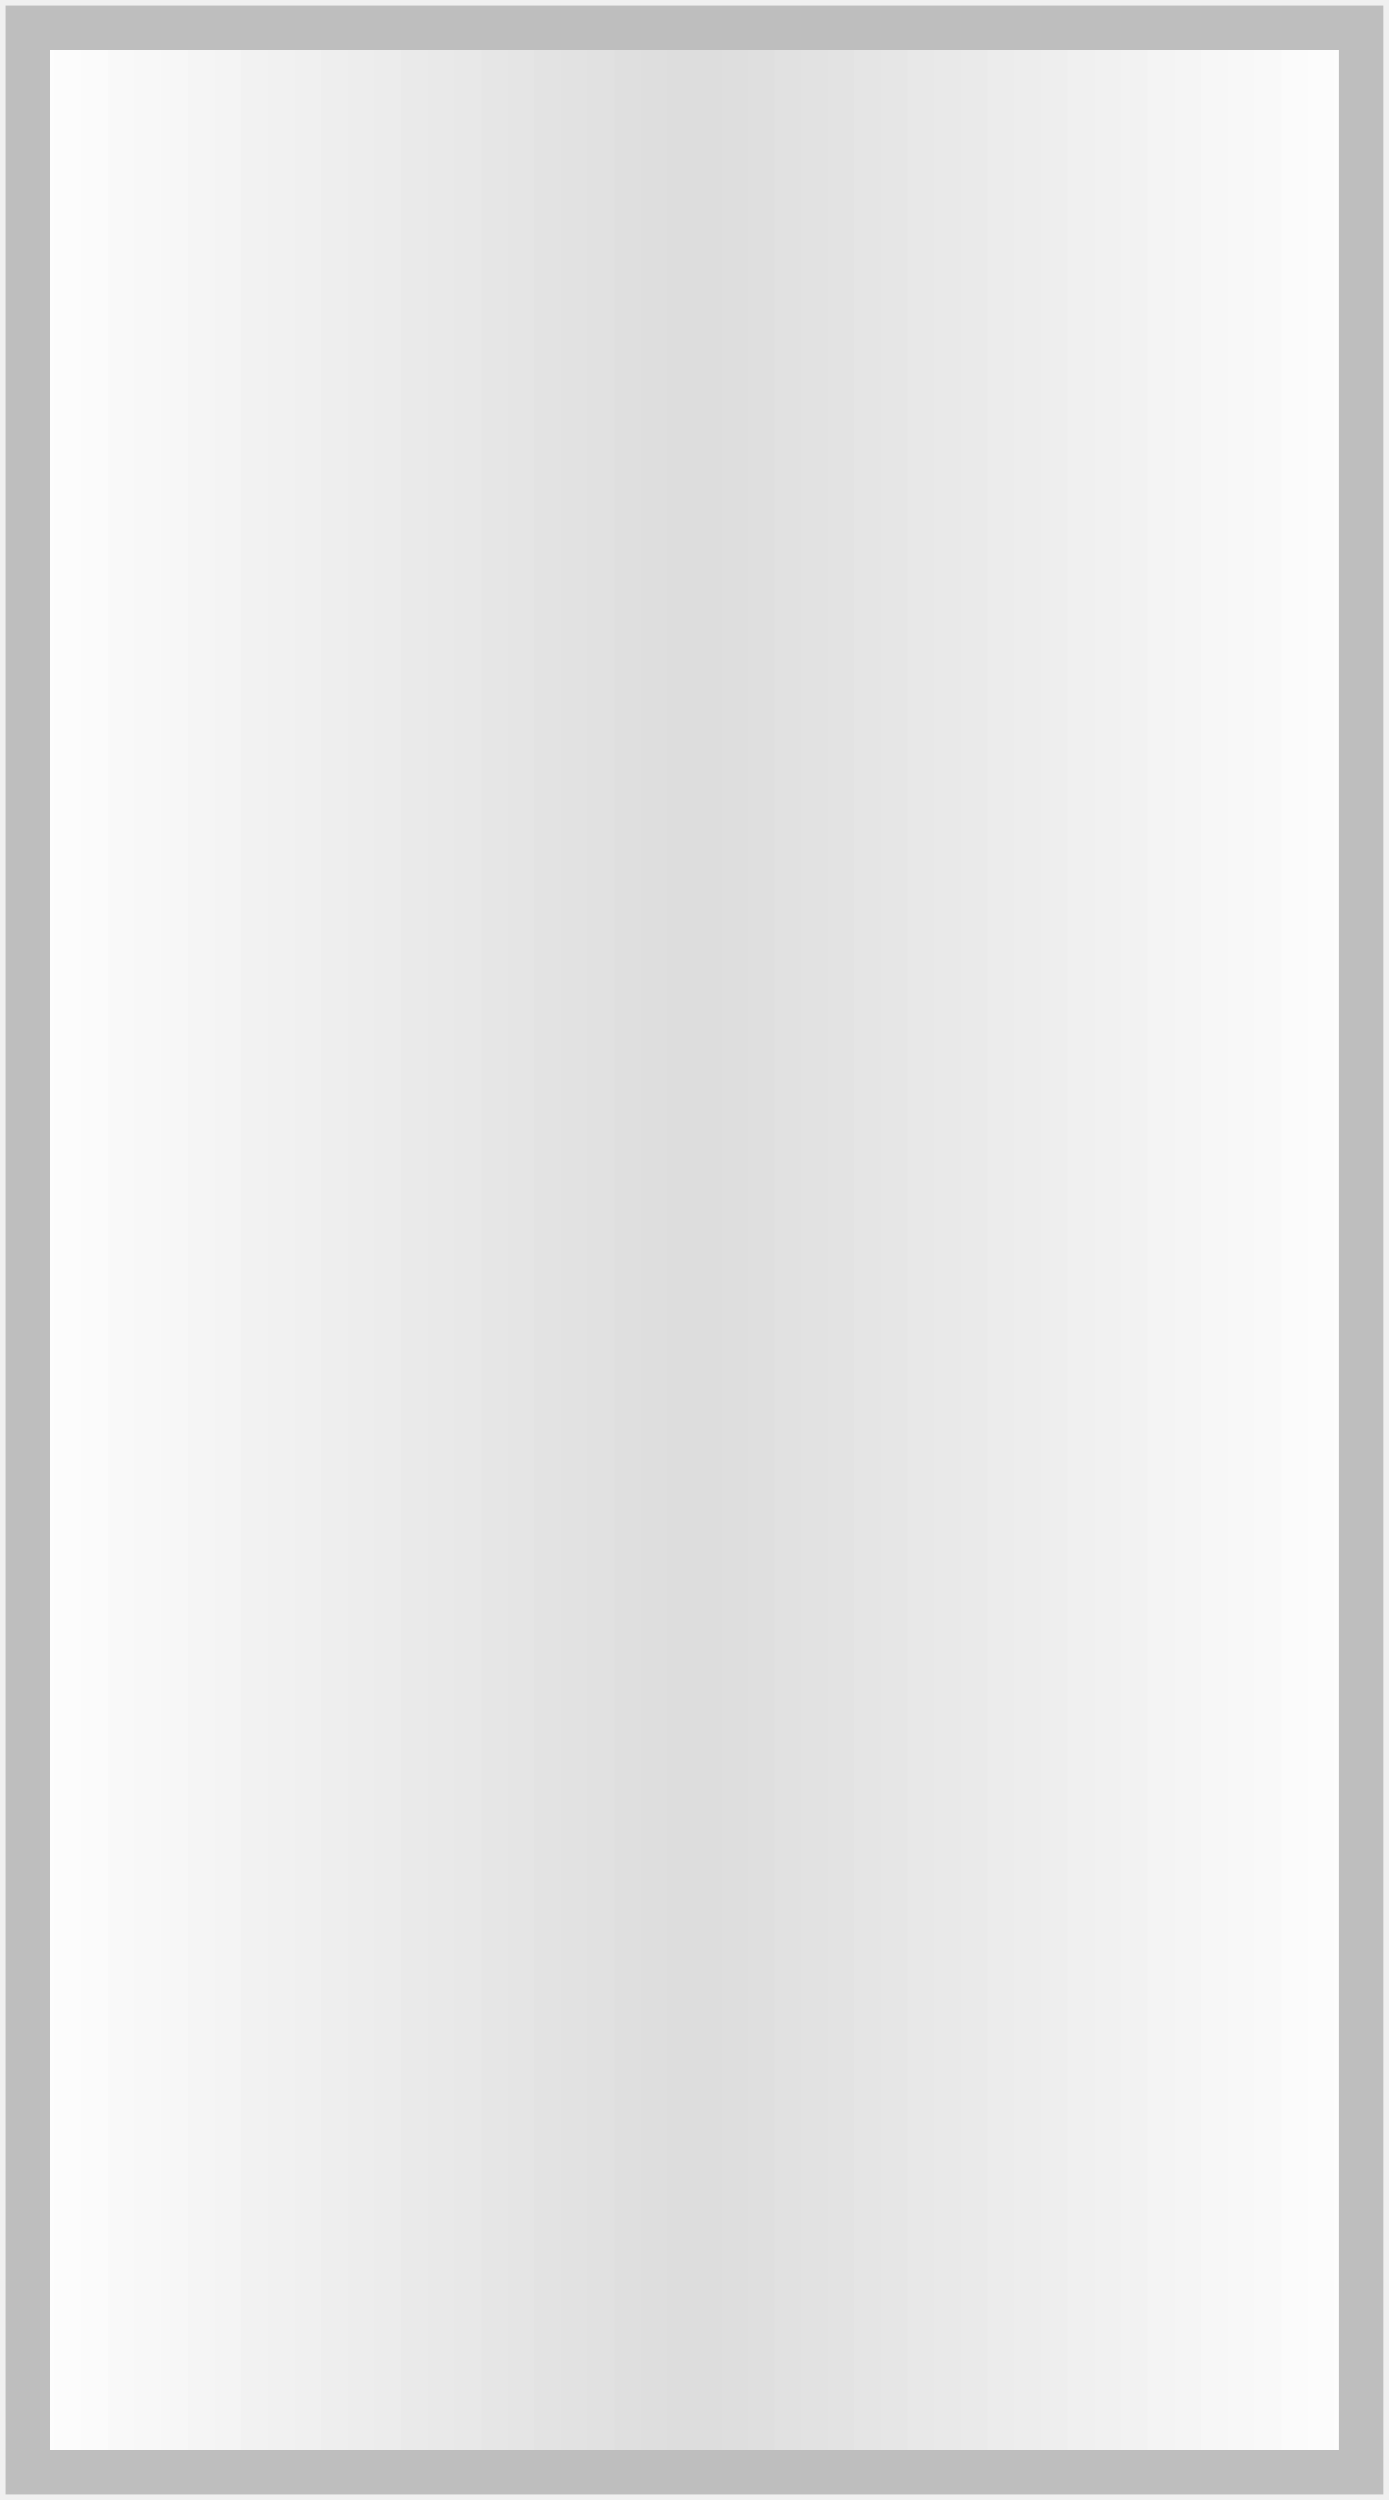
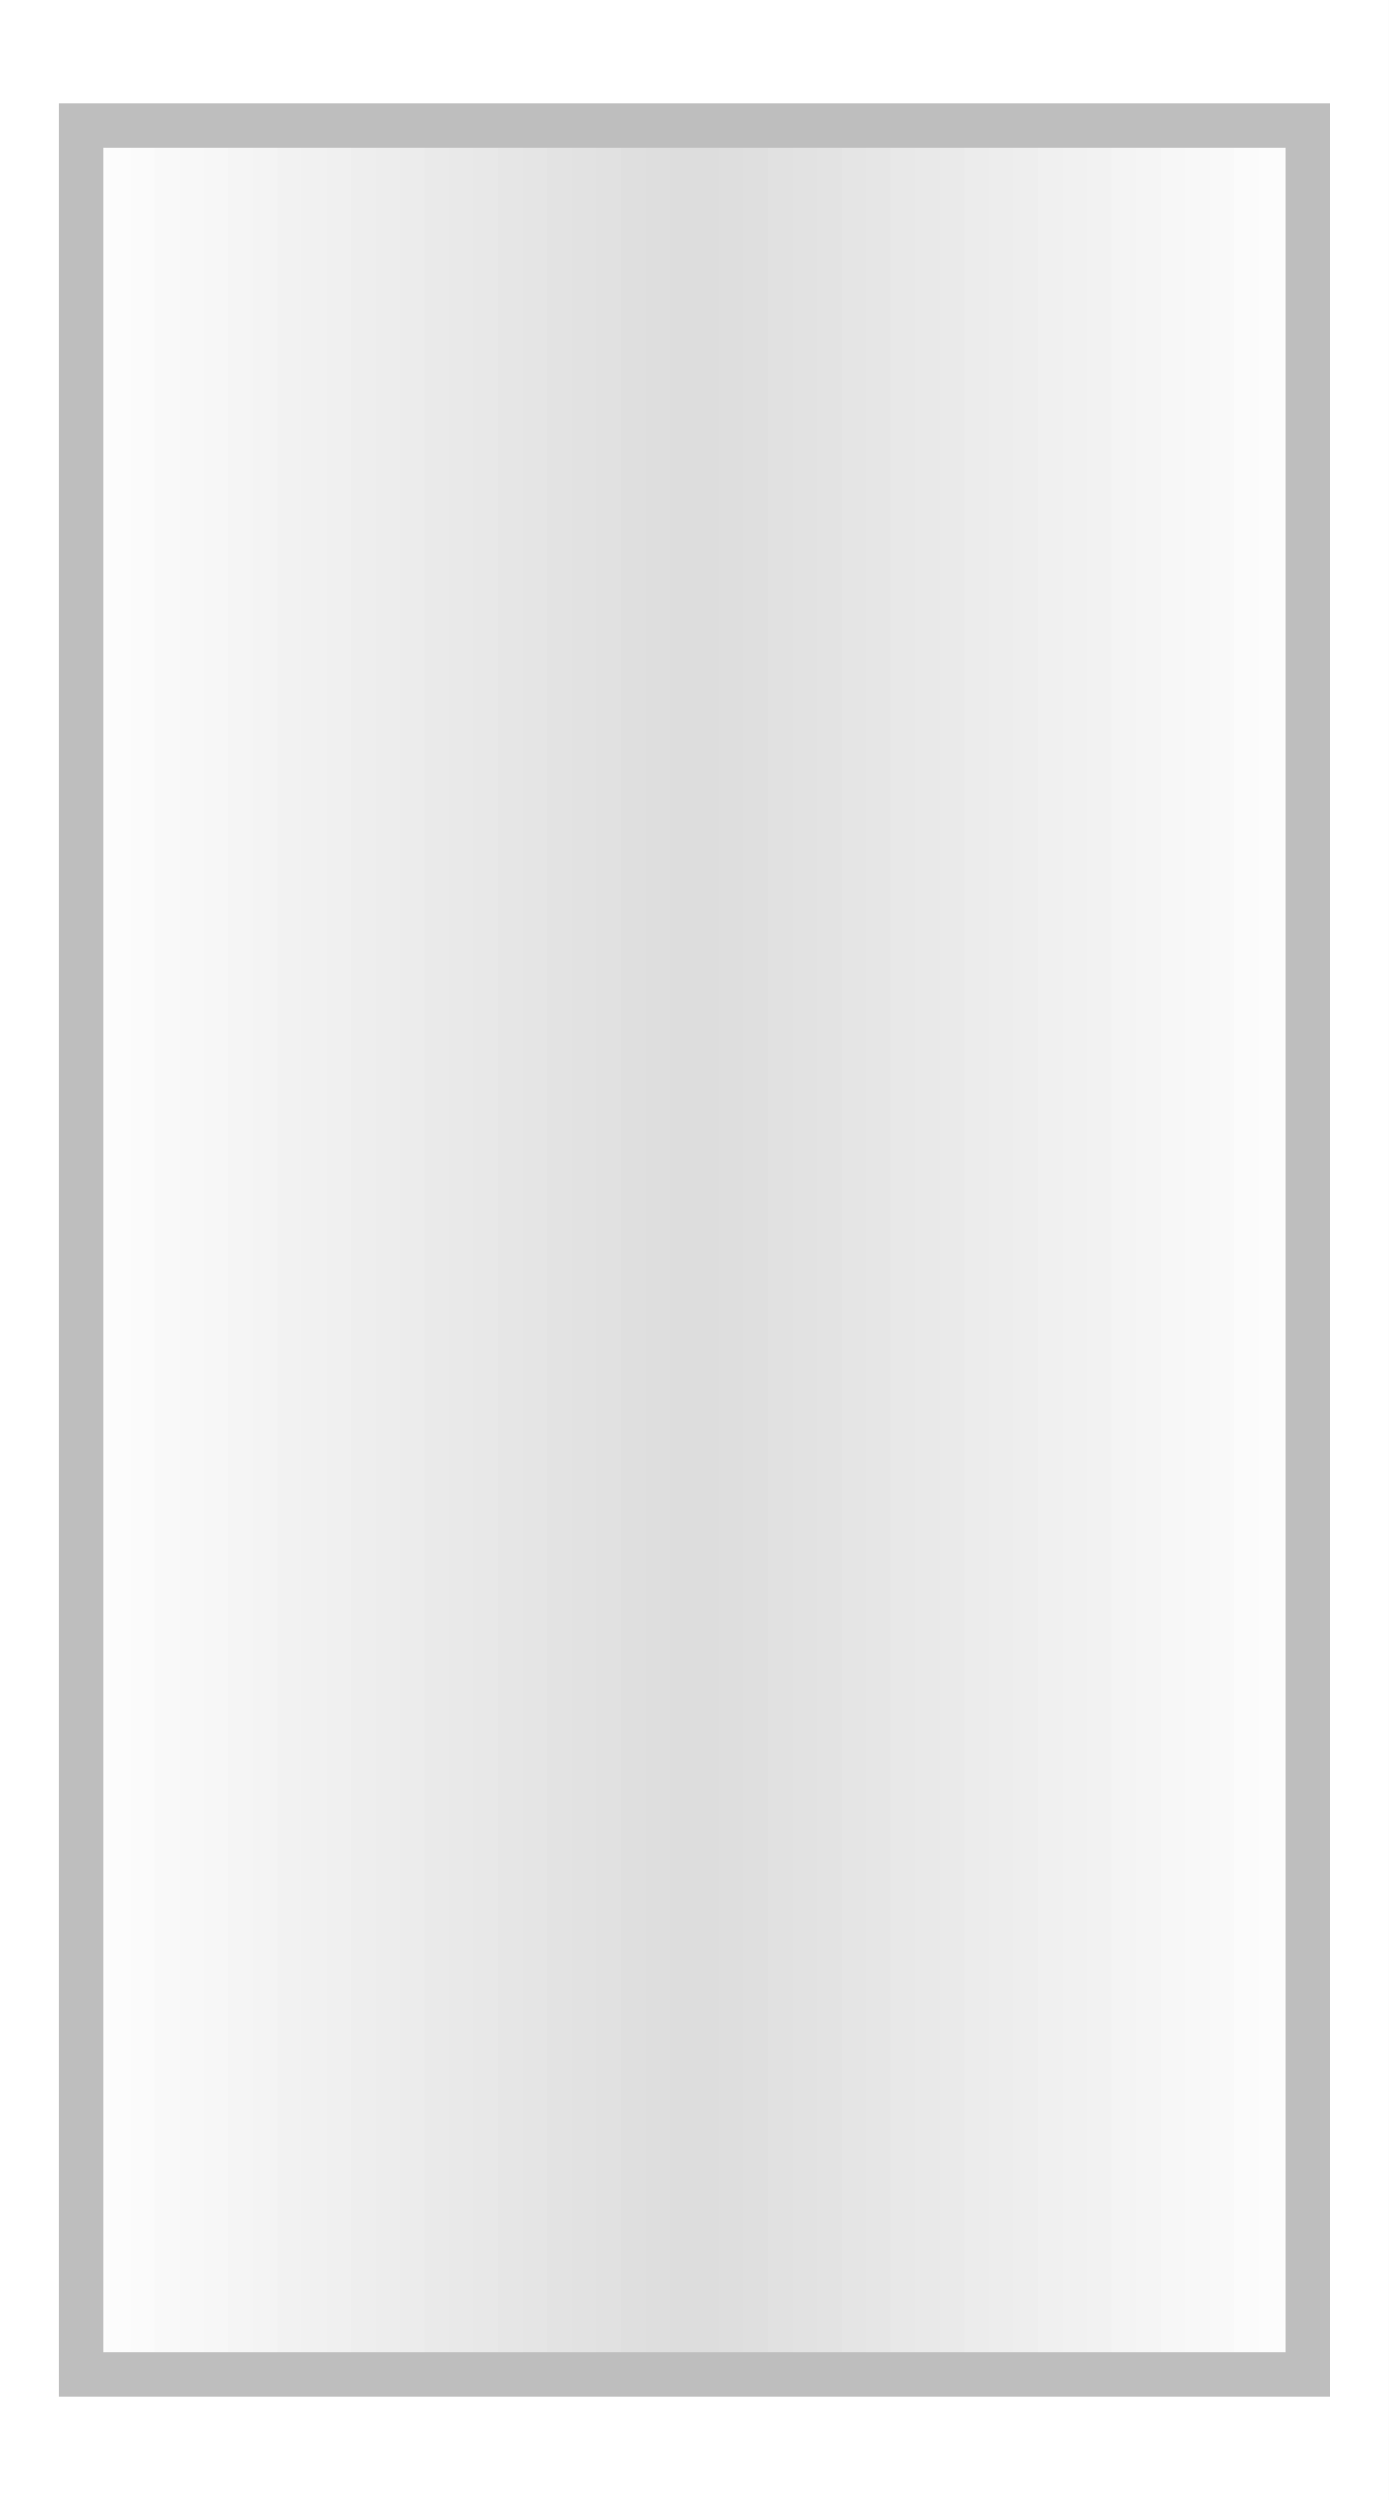
<svg xmlns="http://www.w3.org/2000/svg" width="25" height="45" viewBox="0 0 25 45">
  <defs>
    <clipPath id="innerRect">
-       <rect x="0.5" y="0.5" width="24" height="44" />
+       <rect x="1.46" y="2.26" width="22.08" height="40.48" />
    </clipPath>
  </defs>
-   <rect x="0.500" y="0.500" width="0.504" height="44.000" fill="#fdfdfd" stroke="none" />
-   <rect x="0.980" y="0.500" width="0.504" height="44.000" fill="#fcfcfc" stroke="none" />
-   <rect x="1.460" y="0.500" width="0.504" height="44.000" fill="#fbfbfb" stroke="none" />
-   <rect x="1.940" y="0.500" width="0.504" height="44.000" fill="#f9f9f9" stroke="none" />
-   <rect x="2.420" y="0.500" width="0.504" height="44.000" fill="#f8f8f8" stroke="none" />
-   <rect x="2.900" y="0.500" width="0.504" height="44.000" fill="#f7f7f7" stroke="none" />
-   <rect x="3.380" y="0.500" width="0.504" height="44.000" fill="#f5f5f5" stroke="none" />
-   <rect x="3.860" y="0.500" width="0.504" height="44.000" fill="#f4f4f4" stroke="none" />
-   <rect x="4.340" y="0.500" width="0.504" height="44.000" fill="#f2f2f2" stroke="none" />
-   <rect x="4.820" y="0.500" width="0.504" height="44.000" fill="#f1f1f1" stroke="none" />
-   <rect x="5.300" y="0.500" width="0.504" height="44.000" fill="#f0f0f0" stroke="none" />
-   <rect x="5.780" y="0.500" width="0.504" height="44.000" fill="#eeeeee" stroke="none" />
-   <rect x="6.260" y="0.500" width="0.504" height="44.000" fill="#ededed" stroke="none" />
-   <rect x="6.740" y="0.500" width="0.504" height="44.000" fill="#ececec" stroke="none" />
-   <rect x="7.220" y="0.500" width="0.504" height="44.000" fill="#eaeaea" stroke="none" />
-   <rect x="7.700" y="0.500" width="0.504" height="44.000" fill="#e9e9e9" stroke="none" />
-   <rect x="8.180" y="0.500" width="0.504" height="44.000" fill="#e8e8e8" stroke="none" />
-   <rect x="8.660" y="0.500" width="0.504" height="44.000" fill="#e6e6e6" stroke="none" />
-   <rect x="9.140" y="0.500" width="0.504" height="44.000" fill="#e5e5e5" stroke="none" />
-   <rect x="9.620" y="0.500" width="0.504" height="44.000" fill="#e3e3e3" stroke="none" />
-   <rect x="10.100" y="0.500" width="0.504" height="44.000" fill="#e2e2e2" stroke="none" />
-   <rect x="10.580" y="0.500" width="0.504" height="44.000" fill="#e1e1e1" stroke="none" />
-   <rect x="11.060" y="0.500" width="0.504" height="44.000" fill="#dfdfdf" stroke="none" />
-   <rect x="11.540" y="0.500" width="0.504" height="44.000" fill="#dedede" stroke="none" />
-   <rect x="12.020" y="0.500" width="0.504" height="44.000" fill="#dddddd" stroke="none" />
-   <rect x="12.500" y="0.500" width="0.504" height="44.000" fill="#dddddd" stroke="none" />
-   <rect x="12.980" y="0.500" width="0.504" height="44.000" fill="#dedede" stroke="none" />
-   <rect x="13.460" y="0.500" width="0.504" height="44.000" fill="#dfdfdf" stroke="none" />
-   <rect x="13.940" y="0.500" width="0.504" height="44.000" fill="#e1e1e1" stroke="none" />
-   <rect x="14.420" y="0.500" width="0.504" height="44.000" fill="#e2e2e2" stroke="none" />
-   <rect x="14.900" y="0.500" width="0.504" height="44.000" fill="#e3e3e3" stroke="none" />
-   <rect x="15.380" y="0.500" width="0.504" height="44.000" fill="#e5e5e5" stroke="none" />
-   <rect x="15.860" y="0.500" width="0.504" height="44.000" fill="#e6e6e6" stroke="none" />
-   <rect x="16.340" y="0.500" width="0.504" height="44.000" fill="#e8e8e8" stroke="none" />
-   <rect x="16.820" y="0.500" width="0.504" height="44.000" fill="#e9e9e9" stroke="none" />
-   <rect x="17.300" y="0.500" width="0.504" height="44.000" fill="#eaeaea" stroke="none" />
-   <rect x="17.780" y="0.500" width="0.504" height="44.000" fill="#ececec" stroke="none" />
-   <rect x="18.260" y="0.500" width="0.504" height="44.000" fill="#ededed" stroke="none" />
-   <rect x="18.740" y="0.500" width="0.504" height="44.000" fill="#eeeeee" stroke="none" />
-   <rect x="19.220" y="0.500" width="0.504" height="44.000" fill="#f0f0f0" stroke="none" />
-   <rect x="19.700" y="0.500" width="0.504" height="44.000" fill="#f1f1f1" stroke="none" />
-   <rect x="20.180" y="0.500" width="0.504" height="44.000" fill="#f2f2f2" stroke="none" />
-   <rect x="20.660" y="0.500" width="0.504" height="44.000" fill="#f4f4f4" stroke="none" />
-   <rect x="21.140" y="0.500" width="0.504" height="44.000" fill="#f5f5f5" stroke="none" />
-   <rect x="21.620" y="0.500" width="0.504" height="44.000" fill="#f7f7f7" stroke="none" />
-   <rect x="22.100" y="0.500" width="0.504" height="44.000" fill="#f8f8f8" stroke="none" />
-   <rect x="22.580" y="0.500" width="0.504" height="44.000" fill="#f9f9f9" stroke="none" />
-   <rect x="23.060" y="0.500" width="0.504" height="44.000" fill="#fbfbfb" stroke="none" />
-   <rect x="23.540" y="0.500" width="0.504" height="44.000" fill="#fcfcfc" stroke="none" />
-   <rect x="24.020" y="0.500" width="0.504" height="44.000" fill="#fdfdfd" stroke="none" />
-   <rect x="0.5" y="0.5" width="24" height="44" fill="none" stroke="#bebebe" stroke-width="0.80" />
+   <rect x="0" y="0" width="25" height="45" fill="#ffffff" stroke="none" />
+   <rect x="1.460" y="2.260" width="0.464" height="40.480" fill="#fdfdfd" stroke="none" />
+   <rect x="1.902" y="2.260" width="0.464" height="40.480" fill="#fcfcfc" stroke="none" />
+   <rect x="2.343" y="2.260" width="0.464" height="40.480" fill="#fbfbfb" stroke="none" />
+   <rect x="2.785" y="2.260" width="0.464" height="40.480" fill="#f9f9f9" stroke="none" />
+   <rect x="3.226" y="2.260" width="0.464" height="40.480" fill="#f8f8f8" stroke="none" />
+   <rect x="3.668" y="2.260" width="0.464" height="40.480" fill="#f7f7f7" stroke="none" />
+   <rect x="4.110" y="2.260" width="0.464" height="40.480" fill="#f5f5f5" stroke="none" />
+   <rect x="4.551" y="2.260" width="0.464" height="40.480" fill="#f4f4f4" stroke="none" />
+   <rect x="4.993" y="2.260" width="0.464" height="40.480" fill="#f2f2f2" stroke="none" />
+   <rect x="5.434" y="2.260" width="0.464" height="40.480" fill="#f1f1f1" stroke="none" />
+   <rect x="5.876" y="2.260" width="0.464" height="40.480" fill="#f0f0f0" stroke="none" />
+   <rect x="6.318" y="2.260" width="0.464" height="40.480" fill="#eeeeee" stroke="none" />
+   <rect x="6.759" y="2.260" width="0.464" height="40.480" fill="#ededed" stroke="none" />
+   <rect x="7.201" y="2.260" width="0.464" height="40.480" fill="#ececec" stroke="none" />
+   <rect x="7.642" y="2.260" width="0.464" height="40.480" fill="#eaeaea" stroke="none" />
+   <rect x="8.084" y="2.260" width="0.464" height="40.480" fill="#e9e9e9" stroke="none" />
+   <rect x="8.526" y="2.260" width="0.464" height="40.480" fill="#e8e8e8" stroke="none" />
+   <rect x="8.967" y="2.260" width="0.464" height="40.480" fill="#e6e6e6" stroke="none" />
+   <rect x="9.409" y="2.260" width="0.464" height="40.480" fill="#e5e5e5" stroke="none" />
+   <rect x="9.850" y="2.260" width="0.464" height="40.480" fill="#e3e3e3" stroke="none" />
+   <rect x="10.292" y="2.260" width="0.464" height="40.480" fill="#e2e2e2" stroke="none" />
+   <rect x="10.734" y="2.260" width="0.464" height="40.480" fill="#e1e1e1" stroke="none" />
+   <rect x="11.175" y="2.260" width="0.464" height="40.480" fill="#dfdfdf" stroke="none" />
+   <rect x="11.617" y="2.260" width="0.464" height="40.480" fill="#dedede" stroke="none" />
+   <rect x="12.058" y="2.260" width="0.464" height="40.480" fill="#dddddd" stroke="none" />
+   <rect x="12.500" y="2.260" width="0.464" height="40.480" fill="#dddddd" stroke="none" />
+   <rect x="12.942" y="2.260" width="0.464" height="40.480" fill="#dedede" stroke="none" />
+   <rect x="13.383" y="2.260" width="0.464" height="40.480" fill="#dfdfdf" stroke="none" />
+   <rect x="13.825" y="2.260" width="0.464" height="40.480" fill="#e1e1e1" stroke="none" />
+   <rect x="14.266" y="2.260" width="0.464" height="40.480" fill="#e2e2e2" stroke="none" />
+   <rect x="14.708" y="2.260" width="0.464" height="40.480" fill="#e3e3e3" stroke="none" />
+   <rect x="15.150" y="2.260" width="0.464" height="40.480" fill="#e5e5e5" stroke="none" />
+   <rect x="15.591" y="2.260" width="0.464" height="40.480" fill="#e6e6e6" stroke="none" />
+   <rect x="16.033" y="2.260" width="0.464" height="40.480" fill="#e8e8e8" stroke="none" />
+   <rect x="16.474" y="2.260" width="0.464" height="40.480" fill="#e9e9e9" stroke="none" />
+   <rect x="16.916" y="2.260" width="0.464" height="40.480" fill="#eaeaea" stroke="none" />
+   <rect x="17.358" y="2.260" width="0.464" height="40.480" fill="#ececec" stroke="none" />
+   <rect x="17.799" y="2.260" width="0.464" height="40.480" fill="#ededed" stroke="none" />
+   <rect x="18.241" y="2.260" width="0.464" height="40.480" fill="#eeeeee" stroke="none" />
+   <rect x="18.682" y="2.260" width="0.464" height="40.480" fill="#f0f0f0" stroke="none" />
+   <rect x="19.124" y="2.260" width="0.464" height="40.480" fill="#f1f1f1" stroke="none" />
+   <rect x="19.566" y="2.260" width="0.464" height="40.480" fill="#f2f2f2" stroke="none" />
+   <rect x="20.007" y="2.260" width="0.464" height="40.480" fill="#f4f4f4" stroke="none" />
+   <rect x="20.449" y="2.260" width="0.464" height="40.480" fill="#f5f5f5" stroke="none" />
+   <rect x="20.890" y="2.260" width="0.464" height="40.480" fill="#f7f7f7" stroke="none" />
+   <rect x="21.332" y="2.260" width="0.464" height="40.480" fill="#f8f8f8" stroke="none" />
+   <rect x="21.774" y="2.260" width="0.464" height="40.480" fill="#f9f9f9" stroke="none" />
+   <rect x="22.215" y="2.260" width="0.464" height="40.480" fill="#fbfbfb" stroke="none" />
+   <rect x="22.657" y="2.260" width="0.464" height="40.480" fill="#fcfcfc" stroke="none" />
+   <rect x="23.098" y="2.260" width="0.464" height="40.480" fill="#fdfdfd" stroke="none" />
+   <rect x="1.46" y="2.26" width="22.08" height="40.48" fill="none" stroke="#bebebe" stroke-width="0.80" />
</svg>
